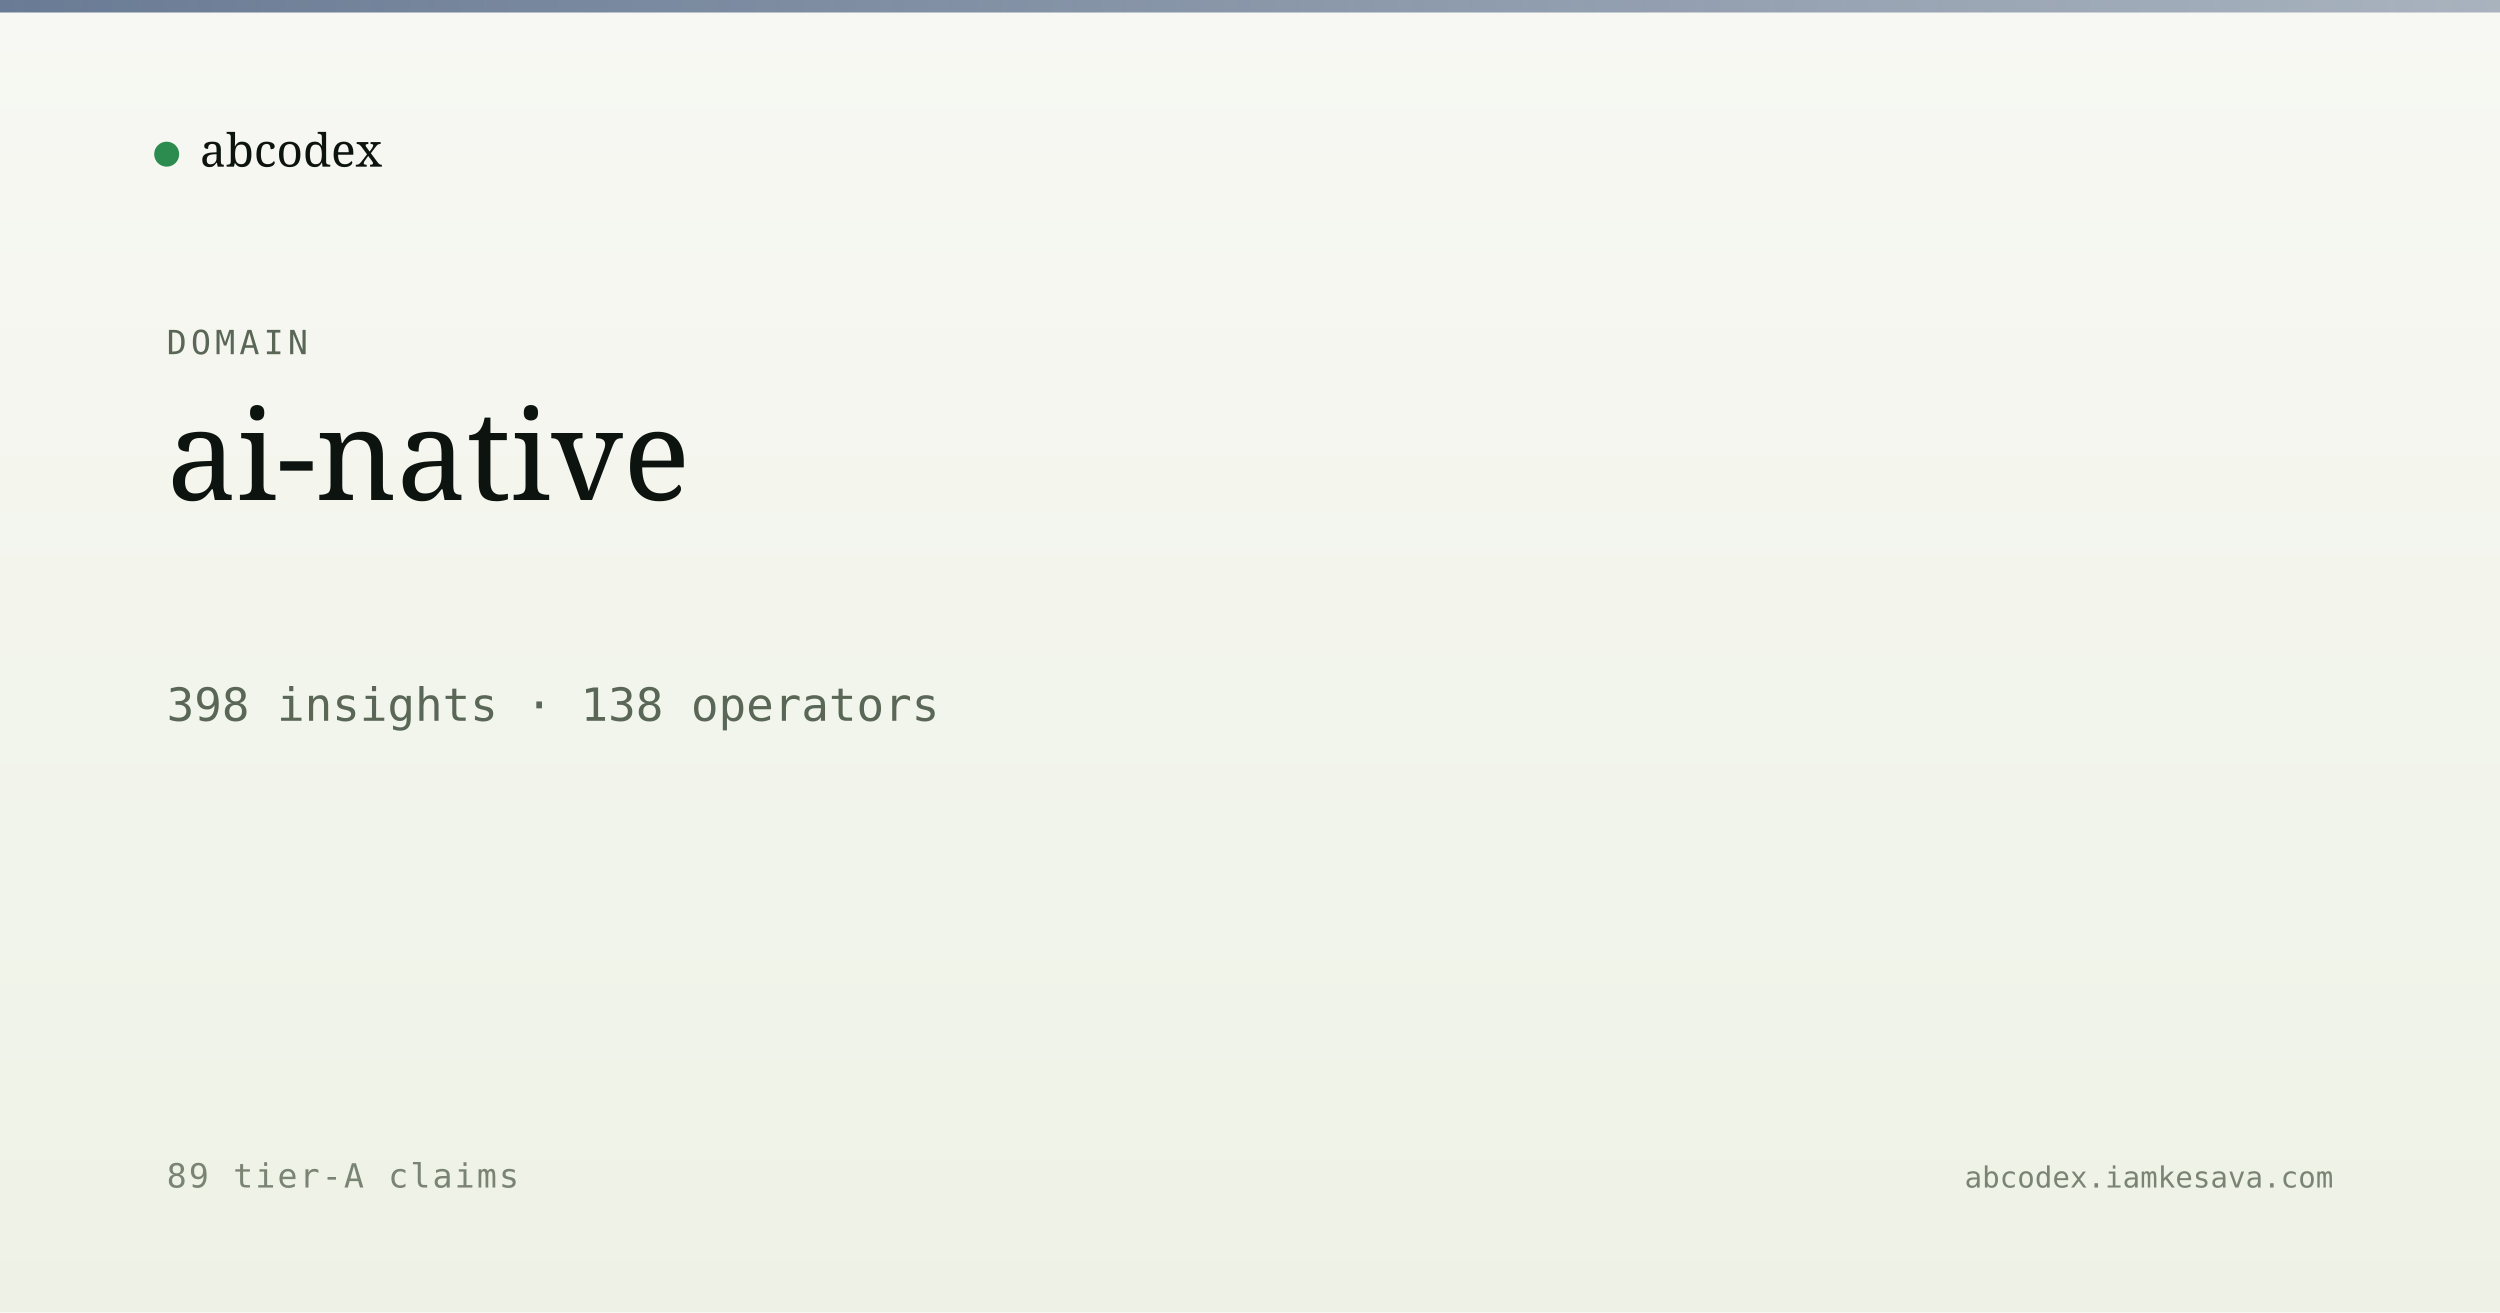
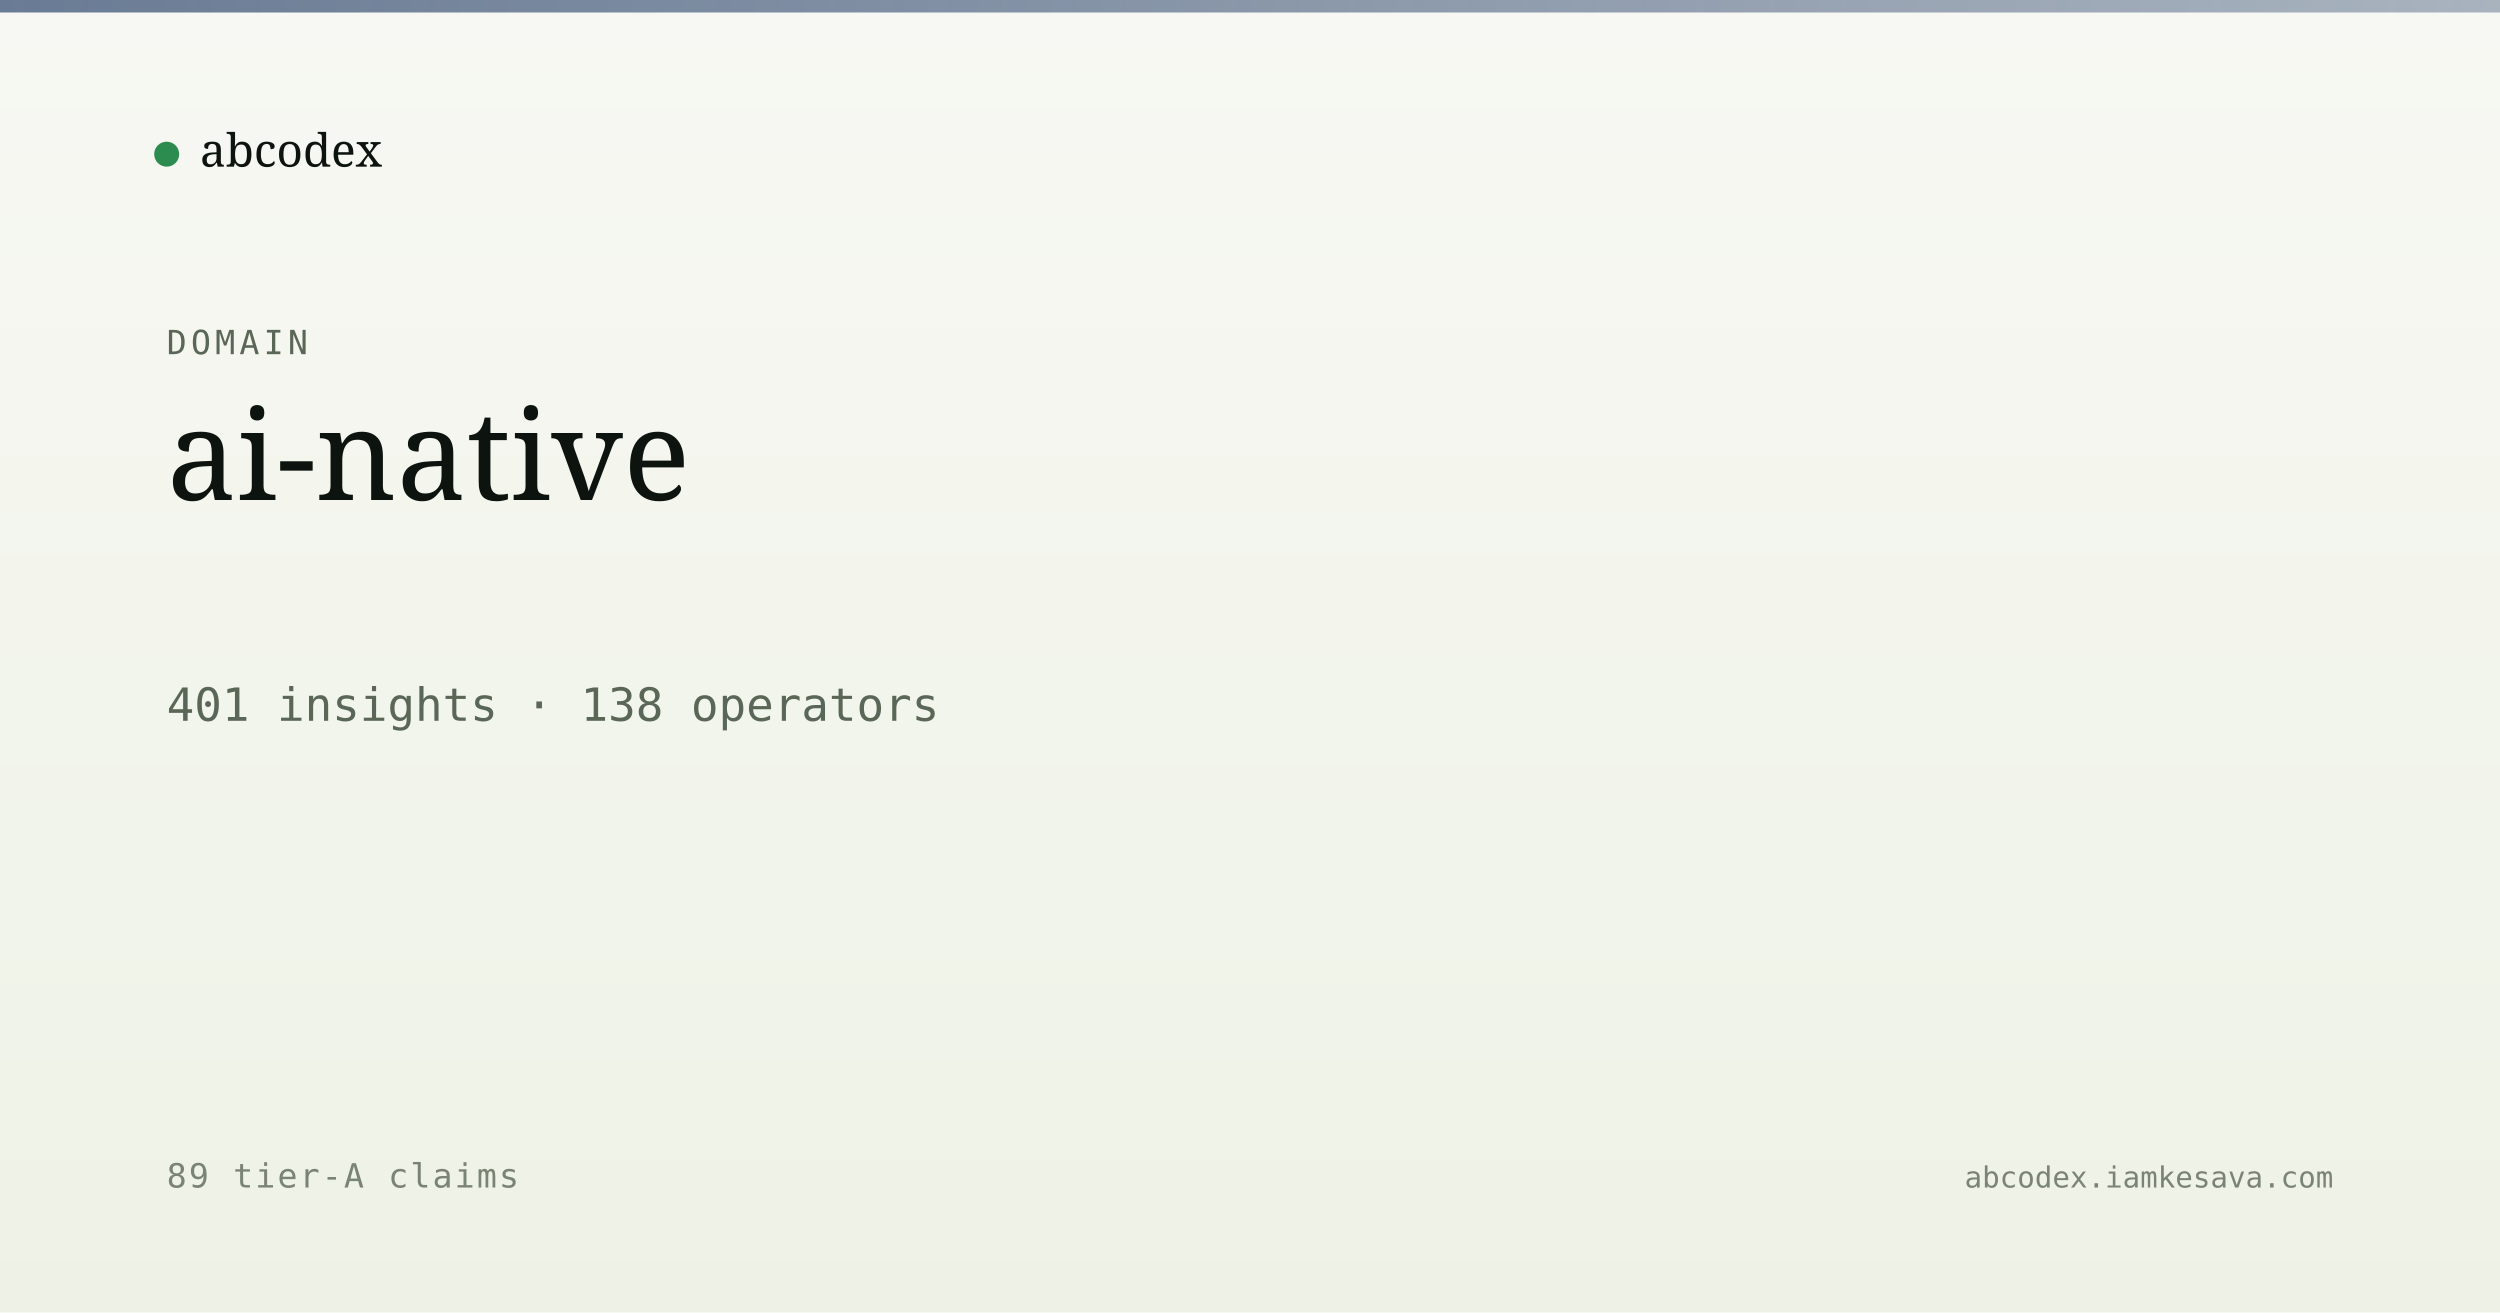
<svg xmlns="http://www.w3.org/2000/svg" viewBox="0 0 1200 630" width="1200" height="630">
  <defs>
    <linearGradient id="bg" x1="0" y1="0" x2="0" y2="1">
      <stop offset="0" stop-color="#f7f8f3" />
      <stop offset="1" stop-color="#eef2e6" />
    </linearGradient>
    <linearGradient id="band" x1="0" y1="0" x2="1" y2="0">
      <stop offset="0" stop-color="#5a6d8a" stop-opacity="0.9" />
      <stop offset="1" stop-color="#5a6d8a" stop-opacity="0.5" />
    </linearGradient>
  </defs>
  <rect width="1200" height="630" fill="url(#bg)" />
  <rect x="0" y="0" width="1200" height="6" fill="url(#band)" />
  <g transform="translate(80, 60)">
    <circle cx="0" cy="14" r="6" fill="#2c8b4f" />
    <text x="16" y="20" font-family="Newsreader, serif" font-size="22" fill="#0d1410">abcodex</text>
  </g>
  <text x="80" y="170" font-family="JetBrains Mono, monospace" font-size="16" fill="#5a6757" letter-spacing="2">DOMAIN</text>
  <text x="80" y="240" font-family="Newsreader, serif" font-size="60" font-weight="500" fill="#0d1410">ai-native</text>
-   <text x="80" y="346" font-family="JetBrains Mono, monospace" font-size="22" fill="#5a6757">398 insights · 138 operators</text>
+   <text x="80" y="346" font-family="JetBrains Mono, monospace" font-size="22" fill="#5a6757">401 insights · 138 operators</text>
  <text x="80" y="570" font-family="JetBrains Mono, monospace" font-size="16" fill="#7a8474" letter-spacing="1">89 tier-A claims</text>
  <text x="1120" y="570" text-anchor="end" font-family="JetBrains Mono, monospace" font-size="14" fill="#7a8474">abcodex.iamkesava.com</text>
</svg>
